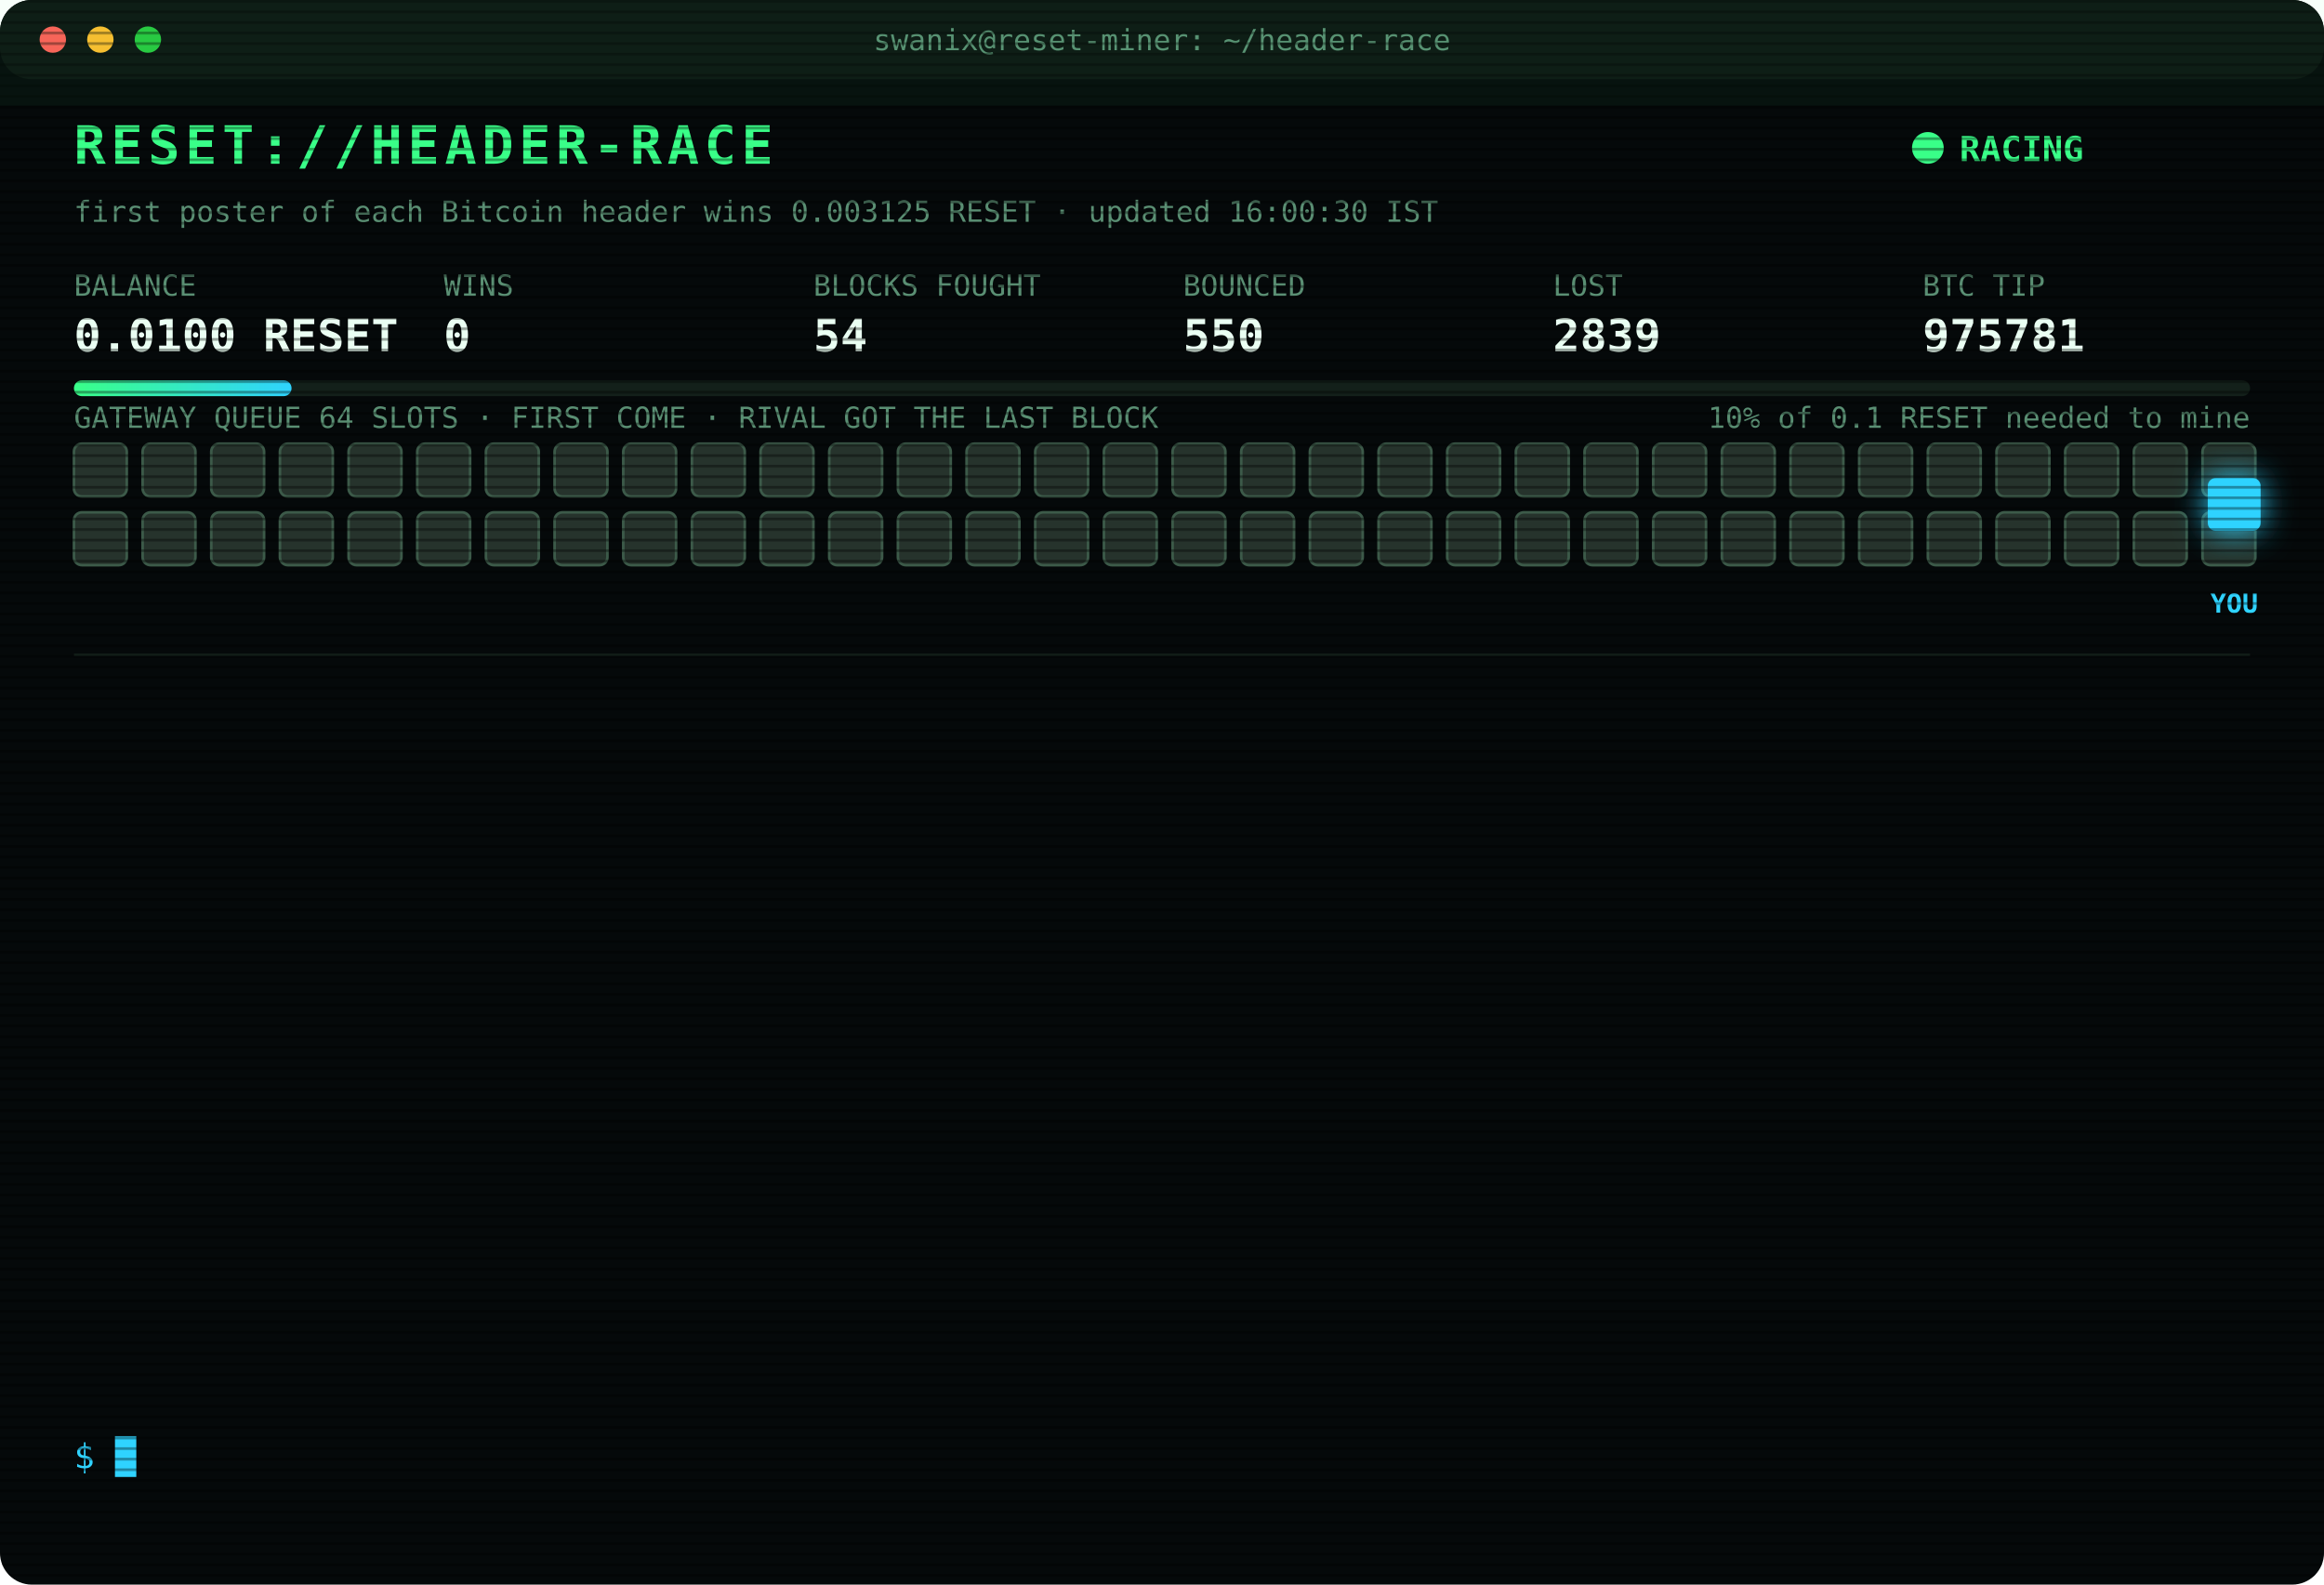
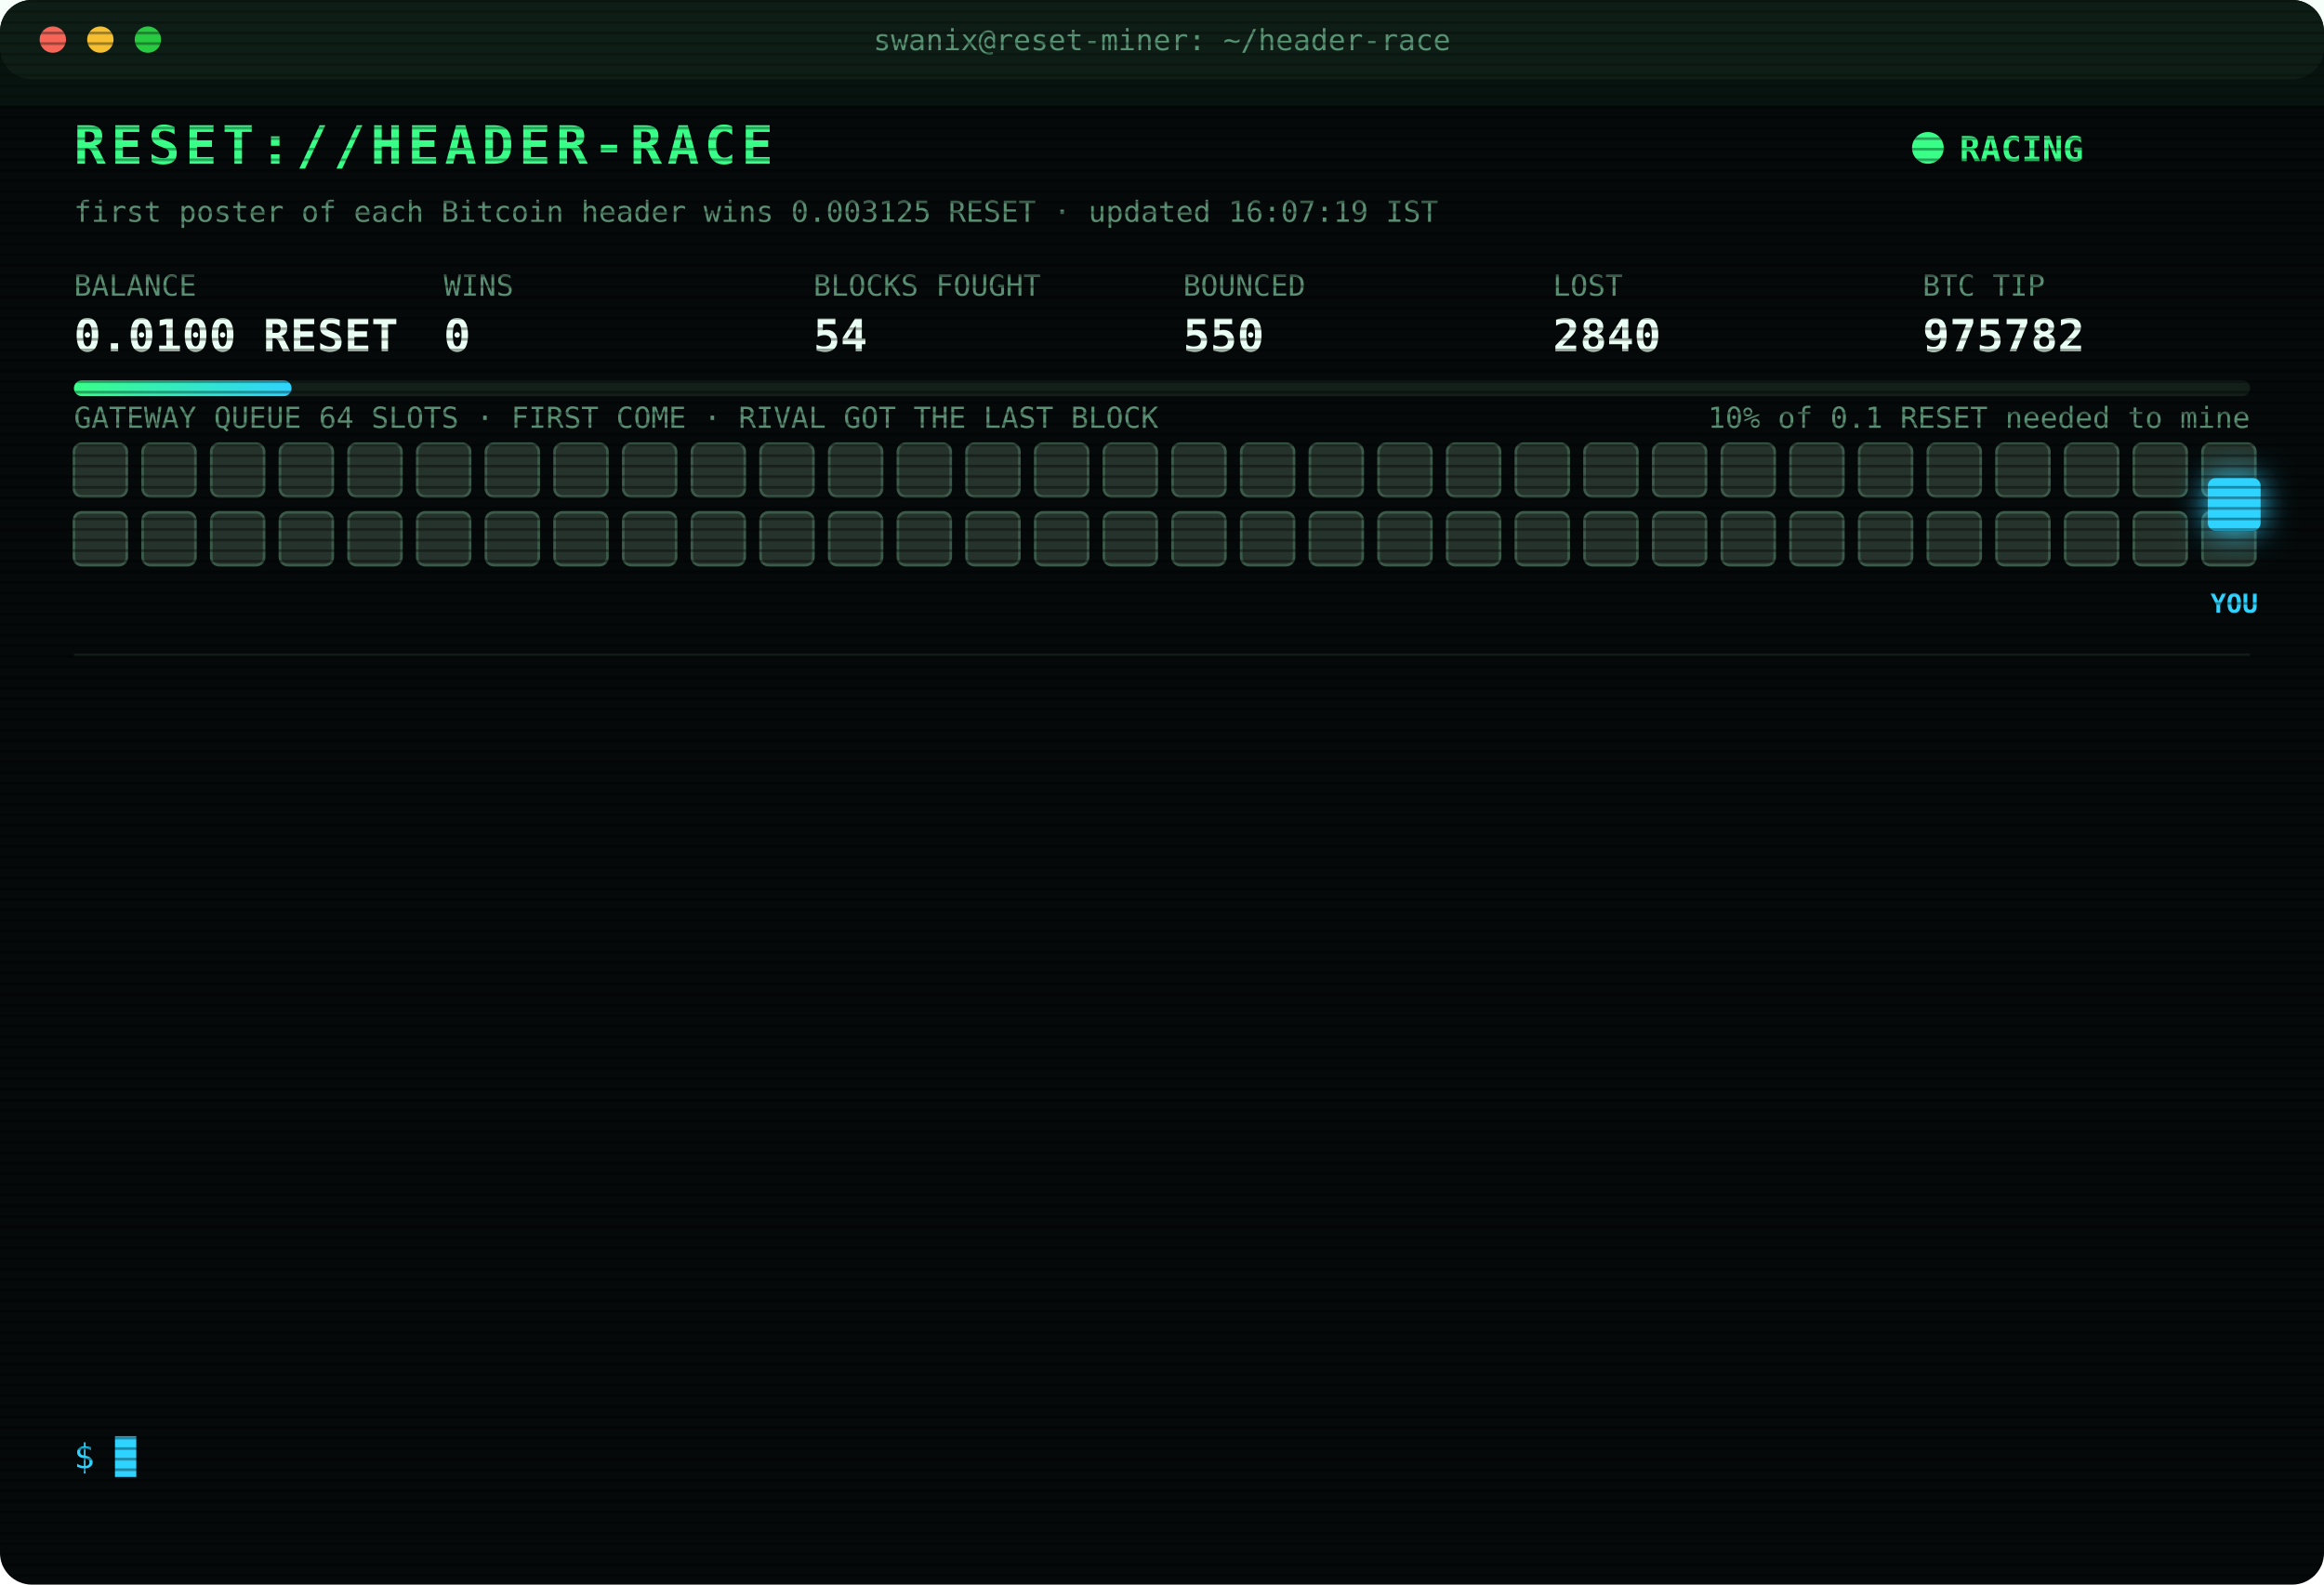
<svg xmlns="http://www.w3.org/2000/svg" width="880" height="600" viewBox="0 0 880 600" font-family="ui-monospace,SFMono-Regular,Menlo,Consolas,monospace">
  <style>
text{font-size:13px;fill:#7CFFB2}
.title{font-size:20px;font-weight:700;fill:#39FF88;letter-spacing:2px;animation:glitch 3s infinite steps(1)}
.sub{fill:#2fd3ff}.k{fill:#5a8f73;font-size:11px}.v{font-size:17px;font-weight:700;fill:#eafff3}
.ts{fill:#3f6b56}.boot{fill:#2fd3ff}.dim{fill:#5a8f73}.bad{fill:#ff4d6d}.warn{fill:#ffd23f}.mag{fill:#ff5cf0}.win{fill:#39FF88;font-weight:700}
.tag{font-size:10px;fill:#2fd3ff;font-weight:700}
.rival{fill:#26332c;stroke:#3c5a49;animation:jam 1.2s infinite alternate}
.idle{fill:#141c18;stroke:#22302a;animation:breathe 4s infinite}
.me{fill:#2fd3ff;filter:drop-shadow(0 0 6px #2fd3ff)}
.hover{animation:nudge 1.1s infinite ease-in-out}.bounce{animation:kick 1.4s infinite}
.ln{opacity:0;animation:in .4s forwards}
.cur{animation:blink 1s infinite steps(1)}
.scan{animation:scan 6s infinite linear}
.led{animation:blink 1.4s infinite}
@keyframes in{from{opacity:0;transform:translateX(-6px)}to{opacity:1;transform:none}}
@keyframes blink{50%{opacity:0}}
@keyframes jam{to{fill:#33463b}}
@keyframes breathe{50%{opacity:.4}}
@keyframes nudge{50%{transform:translateX(-10px)}}
@keyframes kick{0%,100%{transform:none}30%{transform:translateX(-14px)}55%{transform:translateX(10px) translateY(-6px)}}
@keyframes glitch{0%,92%{transform:none}93%{transform:translateX(2px);fill:#ff4d6d}95%{transform:translateX(-2px);fill:#2fd3ff}97%{transform:none}}
@keyframes scan{from{transform:translateY(-40px)}to{transform:translateY(600px)}}
</style>
  <defs>
    <pattern id="sl" width="4" height="4" patternUnits="userSpaceOnUse">
      <rect width="4" height="1" fill="#000" opacity=".35" />
    </pattern>
    <linearGradient id="bar">
      <stop offset="0" stop-color="#39FF88" />
      <stop offset="1" stop-color="#2fd3ff" />
    </linearGradient>
  </defs>
  <rect width="880" height="600" rx="12" fill="#05090a" />
  <rect width="880" height="30" rx="12" fill="#0d1512" />
  <circle cx="20" cy="15" r="5" fill="#ff5f57" />
  <circle cx="38" cy="15" r="5" fill="#febc2e" />
  <circle cx="56" cy="15" r="5" fill="#28c840" />
  <text x="440" y="19" text-anchor="middle" class="k">swanix@reset-miner: ~/header-race</text>
  <text x="28" y="62" class="title">RESET://HEADER-RACE</text>
  <circle class="led" cx="730" cy="56" r="6" fill="#39FF88" />
  <text x="742" y="61" class="win">RACING</text>
-   <text x="28" y="84" class="k">first poster of each Bitcoin header wins 0.003125 RESET · updated 16:00:30 IST</text>
+   <text x="28" y="84" class="k">first poster of each Bitcoin header wins 0.003125 RESET · updated 16:07:19 IST</text>
  <text x="28" y="112" class="k">BALANCE</text>
  <text x="28" y="133" class="v">0.0100 RESET</text>
  <text x="168" y="112" class="k">WINS</text>
  <text x="168" y="133" class="v">0</text>
  <text x="308" y="112" class="k">BLOCKS FOUGHT</text>
  <text x="308" y="133" class="v">54</text>
  <text x="448" y="112" class="k">BOUNCED</text>
  <text x="448" y="133" class="v">550</text>
  <text x="588" y="112" class="k">LOST</text>
-   <text x="588" y="133" class="v">2839</text>
+   <text x="588" y="133" class="v">2840</text>
  <text x="728" y="112" class="k">BTC TIP</text>
-   <text x="728" y="133" class="v">975781</text>
+   <text x="728" y="133" class="v">975782</text>
  <rect x="28" y="144" width="824" height="6" rx="3" fill="#13201a" />
  <rect x="28" y="144" width="82.4" height="6" rx="3" fill="url(#bar)" />
  <text x="852" y="162" text-anchor="end" class="k">10% of 0.1 RESET needed to mine</text>
  <text x="28" y="162" class="k">GATEWAY QUEUE 64 SLOTS · FIRST COME · RIVAL GOT THE LAST BLOCK</text>
  <rect class="rival" x="28" y="168" width="20" height="20" rx="3" style="animation-delay:0.00s" />
  <rect class="rival" x="54" y="168" width="20" height="20" rx="3" style="animation-delay:0.05s" />
  <rect class="rival" x="80" y="168" width="20" height="20" rx="3" style="animation-delay:0.10s" />
  <rect class="rival" x="106" y="168" width="20" height="20" rx="3" style="animation-delay:0.15s" />
  <rect class="rival" x="132" y="168" width="20" height="20" rx="3" style="animation-delay:0.20s" />
  <rect class="rival" x="158" y="168" width="20" height="20" rx="3" style="animation-delay:0.25s" />
  <rect class="rival" x="184" y="168" width="20" height="20" rx="3" style="animation-delay:0.30s" />
  <rect class="rival" x="210" y="168" width="20" height="20" rx="3" style="animation-delay:0.35s" />
  <rect class="rival" x="236" y="168" width="20" height="20" rx="3" style="animation-delay:0.40s" />
  <rect class="rival" x="262" y="168" width="20" height="20" rx="3" style="animation-delay:0.45s" />
  <rect class="rival" x="288" y="168" width="20" height="20" rx="3" style="animation-delay:0.50s" />
  <rect class="rival" x="314" y="168" width="20" height="20" rx="3" style="animation-delay:0.55s" />
  <rect class="rival" x="340" y="168" width="20" height="20" rx="3" style="animation-delay:0.60s" />
  <rect class="rival" x="366" y="168" width="20" height="20" rx="3" style="animation-delay:0.65s" />
  <rect class="rival" x="392" y="168" width="20" height="20" rx="3" style="animation-delay:0.70s" />
  <rect class="rival" x="418" y="168" width="20" height="20" rx="3" style="animation-delay:0.75s" />
  <rect class="rival" x="444" y="168" width="20" height="20" rx="3" style="animation-delay:0.80s" />
  <rect class="rival" x="470" y="168" width="20" height="20" rx="3" style="animation-delay:0.85s" />
  <rect class="rival" x="496" y="168" width="20" height="20" rx="3" style="animation-delay:0.90s" />
  <rect class="rival" x="522" y="168" width="20" height="20" rx="3" style="animation-delay:0.95s" />
  <rect class="rival" x="548" y="168" width="20" height="20" rx="3" style="animation-delay:1.00s" />
  <rect class="rival" x="574" y="168" width="20" height="20" rx="3" style="animation-delay:1.05s" />
  <rect class="rival" x="600" y="168" width="20" height="20" rx="3" style="animation-delay:1.10s" />
  <rect class="rival" x="626" y="168" width="20" height="20" rx="3" style="animation-delay:1.15s" />
  <rect class="rival" x="652" y="168" width="20" height="20" rx="3" style="animation-delay:1.20s" />
  <rect class="rival" x="678" y="168" width="20" height="20" rx="3" style="animation-delay:1.25s" />
  <rect class="rival" x="704" y="168" width="20" height="20" rx="3" style="animation-delay:1.30s" />
  <rect class="rival" x="730" y="168" width="20" height="20" rx="3" style="animation-delay:1.35s" />
  <rect class="rival" x="756" y="168" width="20" height="20" rx="3" style="animation-delay:1.40s" />
  <rect class="rival" x="782" y="168" width="20" height="20" rx="3" style="animation-delay:1.45s" />
  <rect class="rival" x="808" y="168" width="20" height="20" rx="3" style="animation-delay:1.50s" />
  <rect class="rival" x="834" y="168" width="20" height="20" rx="3" style="animation-delay:1.55s" />
  <rect class="rival" x="28" y="194" width="20" height="20" rx="3" style="animation-delay:1.60s" />
  <rect class="rival" x="54" y="194" width="20" height="20" rx="3" style="animation-delay:1.65s" />
  <rect class="rival" x="80" y="194" width="20" height="20" rx="3" style="animation-delay:1.70s" />
  <rect class="rival" x="106" y="194" width="20" height="20" rx="3" style="animation-delay:1.75s" />
  <rect class="rival" x="132" y="194" width="20" height="20" rx="3" style="animation-delay:1.80s" />
  <rect class="rival" x="158" y="194" width="20" height="20" rx="3" style="animation-delay:1.85s" />
  <rect class="rival" x="184" y="194" width="20" height="20" rx="3" style="animation-delay:1.90s" />
  <rect class="rival" x="210" y="194" width="20" height="20" rx="3" style="animation-delay:1.95s" />
  <rect class="rival" x="236" y="194" width="20" height="20" rx="3" style="animation-delay:2.00s" />
  <rect class="rival" x="262" y="194" width="20" height="20" rx="3" style="animation-delay:2.05s" />
  <rect class="rival" x="288" y="194" width="20" height="20" rx="3" style="animation-delay:2.10s" />
  <rect class="rival" x="314" y="194" width="20" height="20" rx="3" style="animation-delay:2.15s" />
  <rect class="rival" x="340" y="194" width="20" height="20" rx="3" style="animation-delay:2.20s" />
  <rect class="rival" x="366" y="194" width="20" height="20" rx="3" style="animation-delay:2.25s" />
  <rect class="rival" x="392" y="194" width="20" height="20" rx="3" style="animation-delay:2.30s" />
  <rect class="rival" x="418" y="194" width="20" height="20" rx="3" style="animation-delay:2.35s" />
  <rect class="rival" x="444" y="194" width="20" height="20" rx="3" style="animation-delay:2.40s" />
  <rect class="rival" x="470" y="194" width="20" height="20" rx="3" style="animation-delay:2.45s" />
  <rect class="rival" x="496" y="194" width="20" height="20" rx="3" style="animation-delay:2.50s" />
  <rect class="rival" x="522" y="194" width="20" height="20" rx="3" style="animation-delay:2.55s" />
  <rect class="rival" x="548" y="194" width="20" height="20" rx="3" style="animation-delay:2.60s" />
  <rect class="rival" x="574" y="194" width="20" height="20" rx="3" style="animation-delay:2.65s" />
  <rect class="rival" x="600" y="194" width="20" height="20" rx="3" style="animation-delay:2.70s" />
  <rect class="rival" x="626" y="194" width="20" height="20" rx="3" style="animation-delay:2.75s" />
  <rect class="rival" x="652" y="194" width="20" height="20" rx="3" style="animation-delay:2.80s" />
  <rect class="rival" x="678" y="194" width="20" height="20" rx="3" style="animation-delay:2.85s" />
  <rect class="rival" x="704" y="194" width="20" height="20" rx="3" style="animation-delay:2.90s" />
  <rect class="rival" x="730" y="194" width="20" height="20" rx="3" style="animation-delay:2.95s" />
  <rect class="rival" x="756" y="194" width="20" height="20" rx="3" style="animation-delay:3.00s" />
  <rect class="rival" x="782" y="194" width="20" height="20" rx="3" style="animation-delay:3.05s" />
  <rect class="rival" x="808" y="194" width="20" height="20" rx="3" style="animation-delay:3.10s" />
  <rect class="rival" x="834" y="194" width="20" height="20" rx="3" style="animation-delay:3.15s" />
  <g class="hover">
    <rect class="me" x="836" y="181" width="20" height="20" rx="3" />
    <text class="tag" x="846" y="232" text-anchor="middle">YOU</text>
  </g>
  <line x1="28" x2="852" y1="248" y2="248" stroke="#13201a" />
  <g class="ln" style="animation-delay:0.40s">
-     <text x="28" y="270" class="ts">13:33:25</text>
-     <text x="104" y="270" class="bad">[LOST] #975768 taken by a rival miner</text>
+     <text x="28" y="270" class="ts">13:42:46</text>
+     <text x="104" y="270" class="bad">[LOST] #975769 taken by a rival miner</text>
  </g>
  <g class="ln" style="animation-delay:0.65s">
-     <text x="28" y="292" class="ts">13:42:46</text>
-     <text x="104" y="292" class="bad">[LOST] #975769 taken by a rival miner</text>
+     <text x="28" y="292" class="ts">14:16:50</text>
+     <text x="104" y="292" class="bad">[LOST] #975771 taken by a rival miner</text>
  </g>
  <g class="ln" style="animation-delay:0.90s">
-     <text x="28" y="314" class="ts">14:16:50</text>
-     <text x="104" y="314" class="bad">[LOST] #975771 taken by a rival miner</text>
+     <text x="28" y="314" class="ts">14:19:34</text>
+     <text x="104" y="314" class="bad">[LOST] #975772 taken by a rival miner</text>
  </g>
  <g class="ln" style="animation-delay:1.15s">
-     <text x="28" y="336" class="ts">14:19:34</text>
-     <text x="104" y="336" class="bad">[LOST] #975772 taken by a rival miner</text>
+     <text x="28" y="336" class="ts">14:23:27</text>
+     <text x="104" y="336" class="bad">[LOST] #975773 taken by a rival miner</text>
  </g>
  <g class="ln" style="animation-delay:1.40s">
-     <text x="28" y="358" class="ts">14:23:27</text>
-     <text x="104" y="358" class="bad">[LOST] #975773 taken by a rival miner</text>
+     <text x="28" y="358" class="ts">14:28:56</text>
+     <text x="104" y="358" class="bad">[LOST] #975774 taken by a rival miner</text>
  </g>
  <g class="ln" style="animation-delay:1.65s">
-     <text x="28" y="380" class="ts">14:28:56</text>
-     <text x="104" y="380" class="bad">[LOST] #975774 taken by a rival miner</text>
+     <text x="28" y="380" class="ts">14:45:13</text>
+     <text x="104" y="380" class="bad">[LOST] #975775 taken by a rival miner</text>
  </g>
  <g class="ln" style="animation-delay:1.90s">
-     <text x="28" y="402" class="ts">14:45:13</text>
-     <text x="104" y="402" class="bad">[LOST] #975775 taken by a rival miner</text>
+     <text x="28" y="402" class="ts">14:46:15</text>
+     <text x="104" y="402" class="bad">[LOST] #975776 taken by a rival miner</text>
  </g>
  <g class="ln" style="animation-delay:2.15s">
-     <text x="28" y="424" class="ts">14:46:15</text>
-     <text x="104" y="424" class="bad">[LOST] #975776 taken by a rival miner</text>
+     <text x="28" y="424" class="ts">14:49:44</text>
+     <text x="104" y="424" class="bad">[LOST] #975777 taken by a rival miner</text>
  </g>
  <g class="ln" style="animation-delay:2.40s">
-     <text x="28" y="446" class="ts">14:49:44</text>
-     <text x="104" y="446" class="bad">[LOST] #975777 taken by a rival miner</text>
+     <text x="28" y="446" class="ts">15:02:35</text>
+     <text x="104" y="446" class="bad">[LOST] #975778 taken by a rival miner</text>
  </g>
  <g class="ln" style="animation-delay:2.65s">
-     <text x="28" y="468" class="ts">15:02:35</text>
-     <text x="104" y="468" class="bad">[LOST] #975778 taken by a rival miner</text>
+     <text x="28" y="468" class="ts">15:03:59</text>
+     <text x="104" y="468" class="bad">[LOST] #975779 taken by a rival miner</text>
  </g>
  <g class="ln" style="animation-delay:2.90s">
-     <text x="28" y="490" class="ts">15:03:59</text>
-     <text x="104" y="490" class="bad">[LOST] #975779 taken by a rival miner</text>
+     <text x="28" y="490" class="ts">15:14:50</text>
+     <text x="104" y="490" class="bad">[LOST] #975780 taken by a rival miner</text>
  </g>
  <g class="ln" style="animation-delay:3.15s">
-     <text x="28" y="512" class="ts">15:14:50</text>
-     <text x="104" y="512" class="bad">[LOST] #975780 taken by a rival miner</text>
+     <text x="28" y="512" class="ts">15:42:01</text>
+     <text x="104" y="512" class="bad">[LOST] #975781 taken by a rival miner</text>
  </g>
  <g class="ln" style="animation-delay:3.40s">
-     <text x="28" y="534" class="ts">15:42:01</text>
-     <text x="104" y="534" class="bad">[LOST] #975781 taken by a rival miner</text>
+     <text x="28" y="534" class="ts">16:07:19</text>
+     <text x="104" y="534" class="bad">[LOST] #975782 taken by a rival miner</text>
  </g>
  <text x="28" y="556" class="sub">$ <tspan class="cur">█</tspan>
  </text>
  <rect width="880" height="600" rx="12" fill="url(#sl)" pointer-events="none" />
  <rect class="scan" width="880" height="40" fill="#39FF88" opacity=".04" />
</svg>
